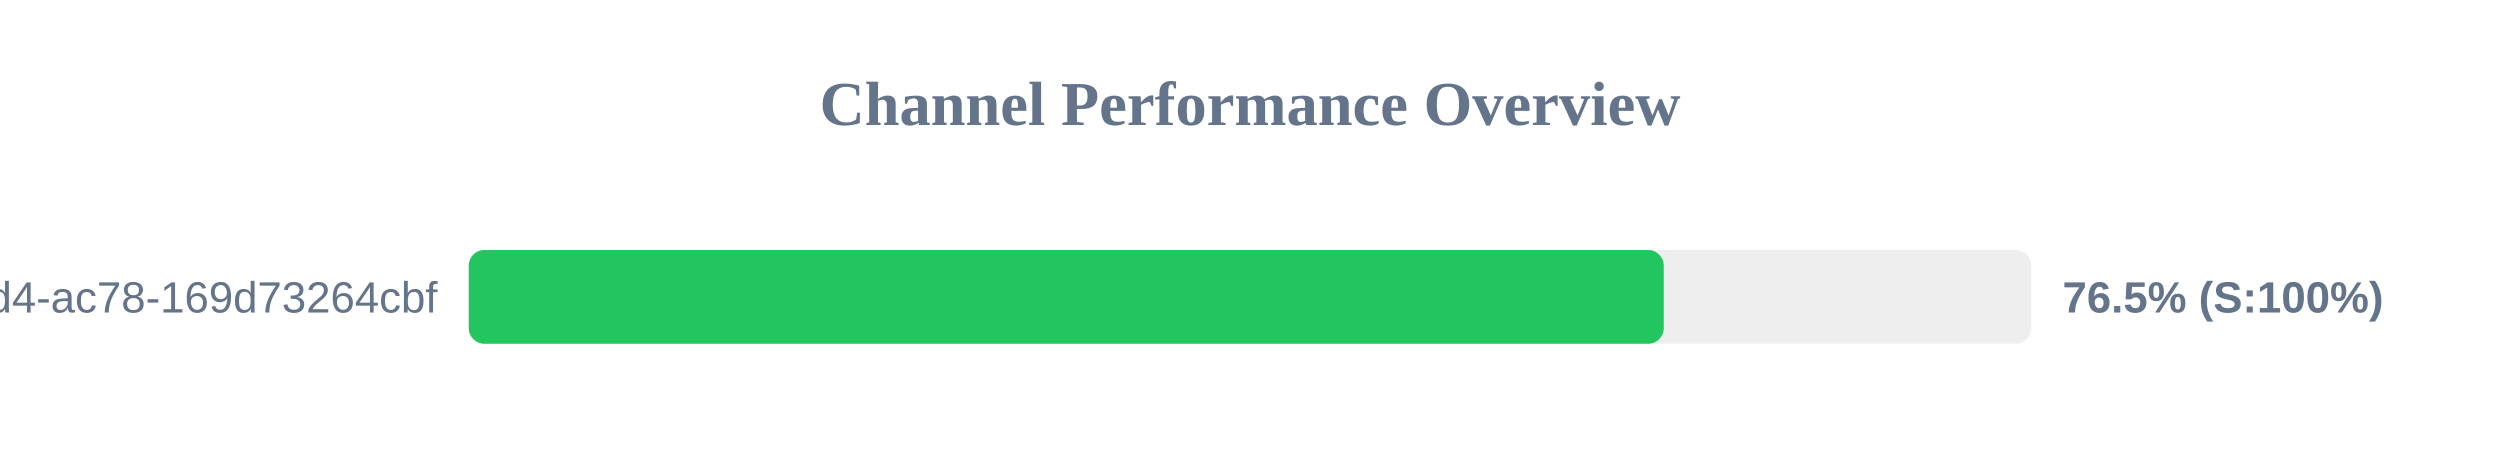
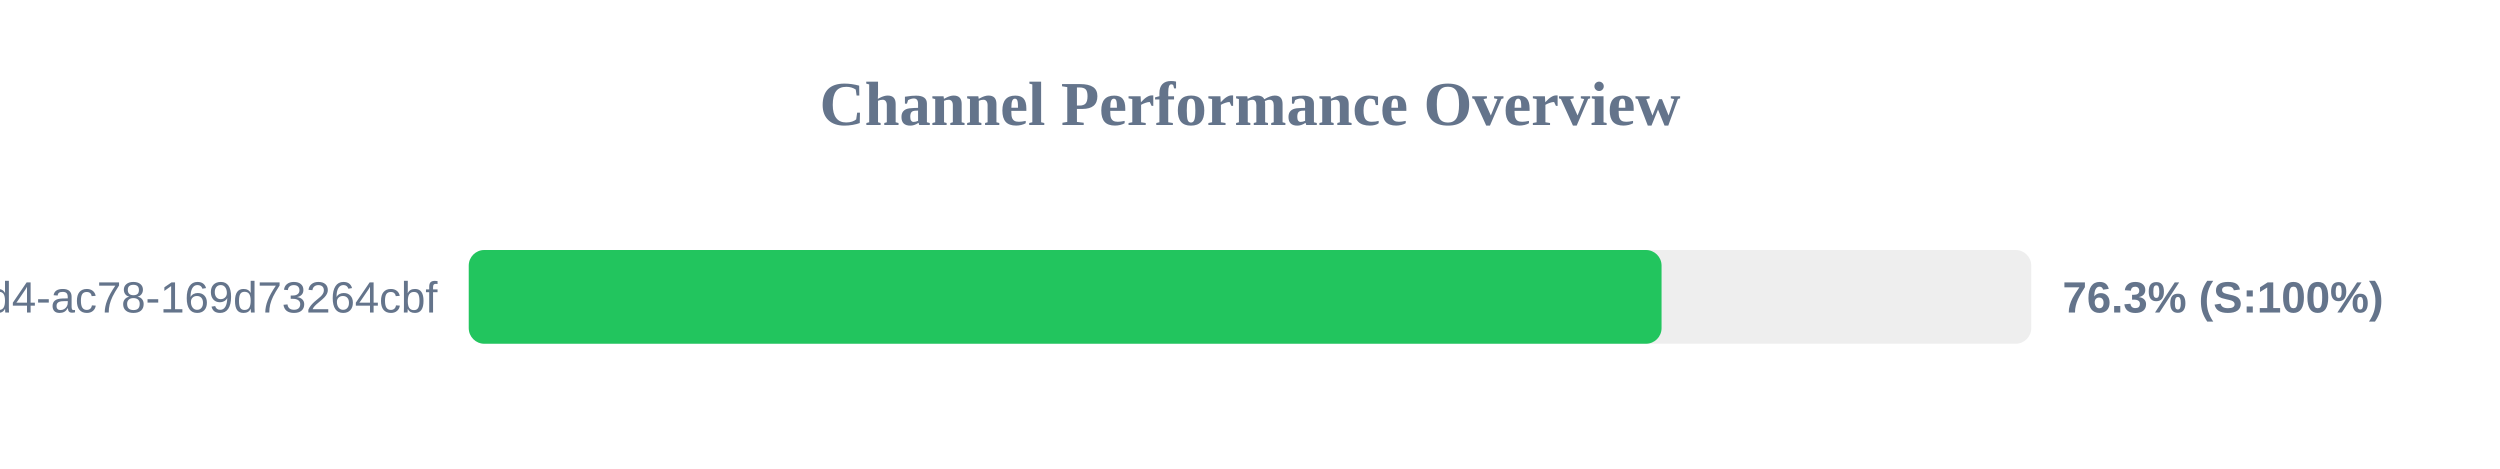
<svg xmlns="http://www.w3.org/2000/svg" width="800" height="150" version="1.1">
  <style>
        .row { font: 14px Arial; fill: #64748b; }
        .score { font: bold 14px Arial; fill: #64748b; }
    </style>
  <text x="400" y="40" text-anchor="middle" font-size="20px" font-weight="bold" fill="#64748b">Channel Performance Overview</text>
  <rect x="150" y="80" width="500" height="30" fill="#eee" rx="5" />
-   <rect x="150" y="80" width="382.4" height="30" fill="#22c55e" rx="5" />
+   <rect x="150" y="80" width="381.7" height="30" fill="#22c55e" rx="5" />
  <text x="140" y="100" text-anchor="end" class="row">?uuid=48c2c901-72e6-46d4-ac78-169d73264cbf</text>
-   <text x="660" y="100" text-anchor="start" class="score">76.5% (S:100%)</text>
+   <text x="660" y="100" text-anchor="start" class="score">76.3% (S:100%)</text>
</svg>
